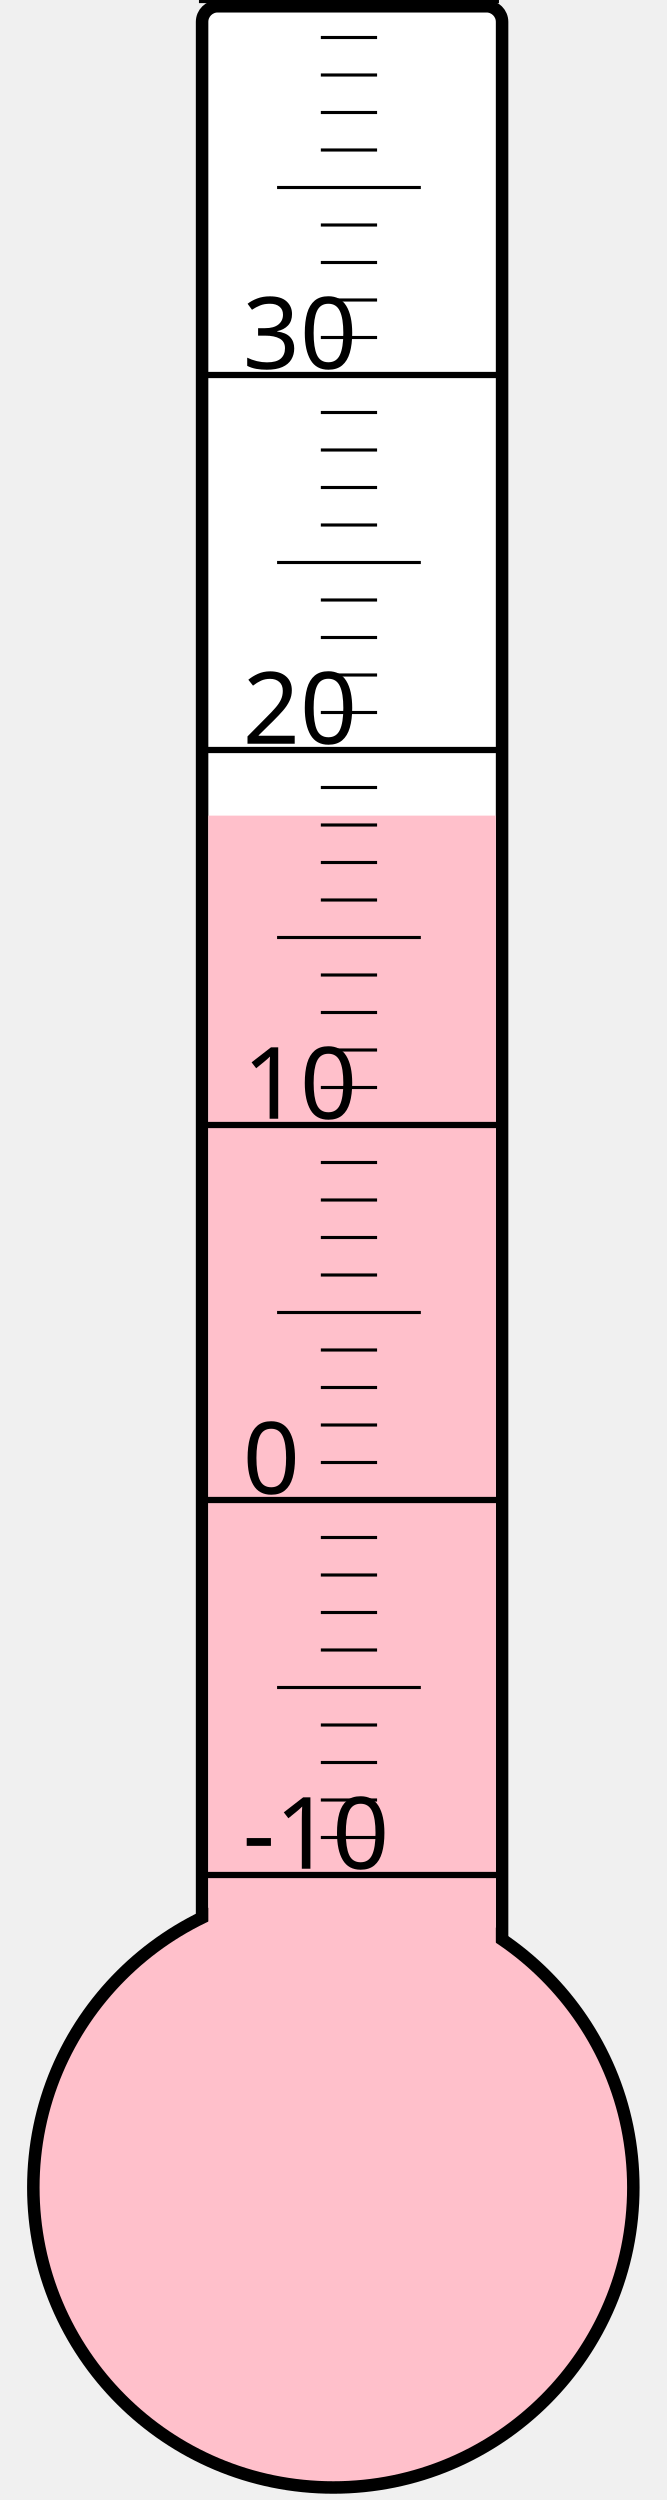
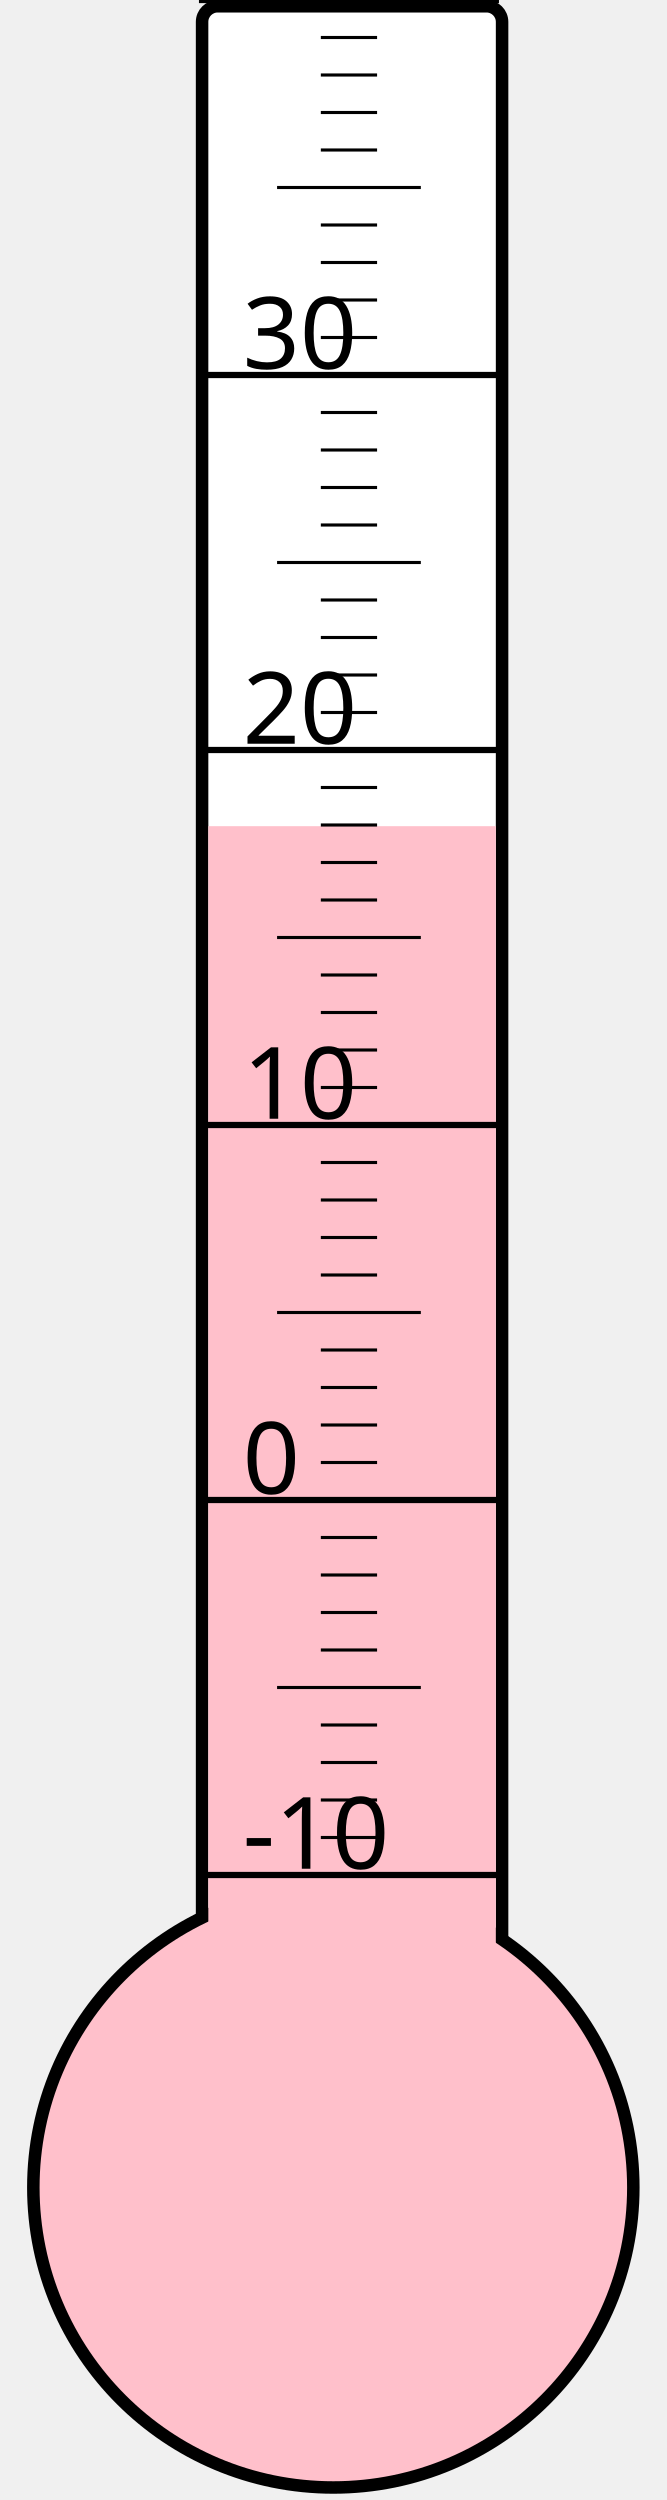
<svg xmlns="http://www.w3.org/2000/svg" width="40px" height="150px" viewBox="0 0 200 800">
  <rect width="200" height="800" x="0" y="0" style="fill: #ffffeb; fill-opacity: 0;" />
  <rect width="96" height="680" x="58" y="2" rx="5" ry="5" style="fill: white; fill-opacity: 1; stroke: black; stroke-width: 4;" />
  <circle cx="100" cy="700" r="96" style="fill: pink; stroke: black; stroke-width: 4;" />
-   <rect width="92" height="439.0" x="60" y="261.0" style="fill: pink; fill-opacity: 1; stroke-width: 0;" />
+   <rect width="92" height="435.625" x="60" y="264.375" style="fill: pink; fill-opacity: 1; stroke-width: 0;" />
  <text x="71" y="598" style="font-family: sans-serif; font-size: 24pt;">-10</text>
  <text x="71" y="478" style="font-family: sans-serif; font-size: 24pt;">0</text>
  <text x="71" y="358" style="font-family: sans-serif; font-size: 24pt;">10</text>
  <text x="71" y="238" style="font-family: sans-serif; font-size: 24pt;">20</text>
  <text x="71" y="118" style="font-family: sans-serif; font-size: 24pt;">30</text>
  <g style="stroke: black;">
    <line x1="57" y1="600" x2="153" y2="600" style="stroke-width: 2;" />
    <line x1="96" y1="588" x2="114" y2="588" style="stroke-width: 1;" />
    <line x1="96" y1="576" x2="114" y2="576" style="stroke-width: 1;" />
    <line x1="96" y1="564" x2="114" y2="564" style="stroke-width: 1;" />
    <line x1="96" y1="552" x2="114" y2="552" style="stroke-width: 1;" />
    <line x1="82" y1="540" x2="128" y2="540" style="stroke-width: 1;" />
    <line x1="96" y1="528" x2="114" y2="528" style="stroke-width: 1;" />
    <line x1="96" y1="516" x2="114" y2="516" style="stroke-width: 1;" />
    <line x1="96" y1="504" x2="114" y2="504" style="stroke-width: 1;" />
    <line x1="96" y1="492" x2="114" y2="492" style="stroke-width: 1;" />
    <line x1="57" y1="480" x2="153" y2="480" style="stroke-width: 2;" />
    <line x1="96" y1="468" x2="114" y2="468" style="stroke-width: 1;" />
    <line x1="96" y1="456" x2="114" y2="456" style="stroke-width: 1;" />
    <line x1="96" y1="444" x2="114" y2="444" style="stroke-width: 1;" />
    <line x1="96" y1="432" x2="114" y2="432" style="stroke-width: 1;" />
    <line x1="82" y1="420" x2="128" y2="420" style="stroke-width: 1;" />
    <line x1="96" y1="408" x2="114" y2="408" style="stroke-width: 1;" />
    <line x1="96" y1="396" x2="114" y2="396" style="stroke-width: 1;" />
    <line x1="96" y1="384" x2="114" y2="384" style="stroke-width: 1;" />
    <line x1="96" y1="372" x2="114" y2="372" style="stroke-width: 1;" />
    <line x1="57" y1="360" x2="153" y2="360" style="stroke-width: 2;" />
    <line x1="96" y1="348" x2="114" y2="348" style="stroke-width: 1;" />
    <line x1="96" y1="336" x2="114" y2="336" style="stroke-width: 1;" />
    <line x1="96" y1="324" x2="114" y2="324" style="stroke-width: 1;" />
    <line x1="96" y1="312" x2="114" y2="312" style="stroke-width: 1;" />
    <line x1="82" y1="300" x2="128" y2="300" style="stroke-width: 1;" />
    <line x1="96" y1="288" x2="114" y2="288" style="stroke-width: 1;" />
    <line x1="96" y1="276" x2="114" y2="276" style="stroke-width: 1;" />
    <line x1="96" y1="264" x2="114" y2="264" style="stroke-width: 1;" />
    <line x1="96" y1="252" x2="114" y2="252" style="stroke-width: 1;" />
    <line x1="57" y1="240" x2="153" y2="240" style="stroke-width: 2;" />
    <line x1="96" y1="228" x2="114" y2="228" style="stroke-width: 1;" />
    <line x1="96" y1="216" x2="114" y2="216" style="stroke-width: 1;" />
    <line x1="96" y1="204" x2="114" y2="204" style="stroke-width: 1;" />
    <line x1="96" y1="192" x2="114" y2="192" style="stroke-width: 1;" />
    <line x1="82" y1="180" x2="128" y2="180" style="stroke-width: 1;" />
    <line x1="96" y1="168" x2="114" y2="168" style="stroke-width: 1;" />
    <line x1="96" y1="156" x2="114" y2="156" style="stroke-width: 1;" />
    <line x1="96" y1="144" x2="114" y2="144" style="stroke-width: 1;" />
    <line x1="96" y1="132" x2="114" y2="132" style="stroke-width: 1;" />
    <line x1="57" y1="120" x2="153" y2="120" style="stroke-width: 2;" />
    <line x1="96" y1="108" x2="114" y2="108" style="stroke-width: 1;" />
    <line x1="96" y1="96" x2="114" y2="96" style="stroke-width: 1;" />
    <line x1="96" y1="84" x2="114" y2="84" style="stroke-width: 1;" />
    <line x1="96" y1="72" x2="114" y2="72" style="stroke-width: 1;" />
    <line x1="82" y1="60" x2="128" y2="60" style="stroke-width: 1;" />
    <line x1="96" y1="48" x2="114" y2="48" style="stroke-width: 1;" />
    <line x1="96" y1="36" x2="114" y2="36" style="stroke-width: 1;" />
    <line x1="96" y1="24" x2="114" y2="24" style="stroke-width: 1;" />
    <line x1="96" y1="12" x2="114" y2="12" style="stroke-width: 1;" />
    <line x1="57" y1="0" x2="153" y2="0" style="stroke-width: 2;" />
  </g>
</svg>
